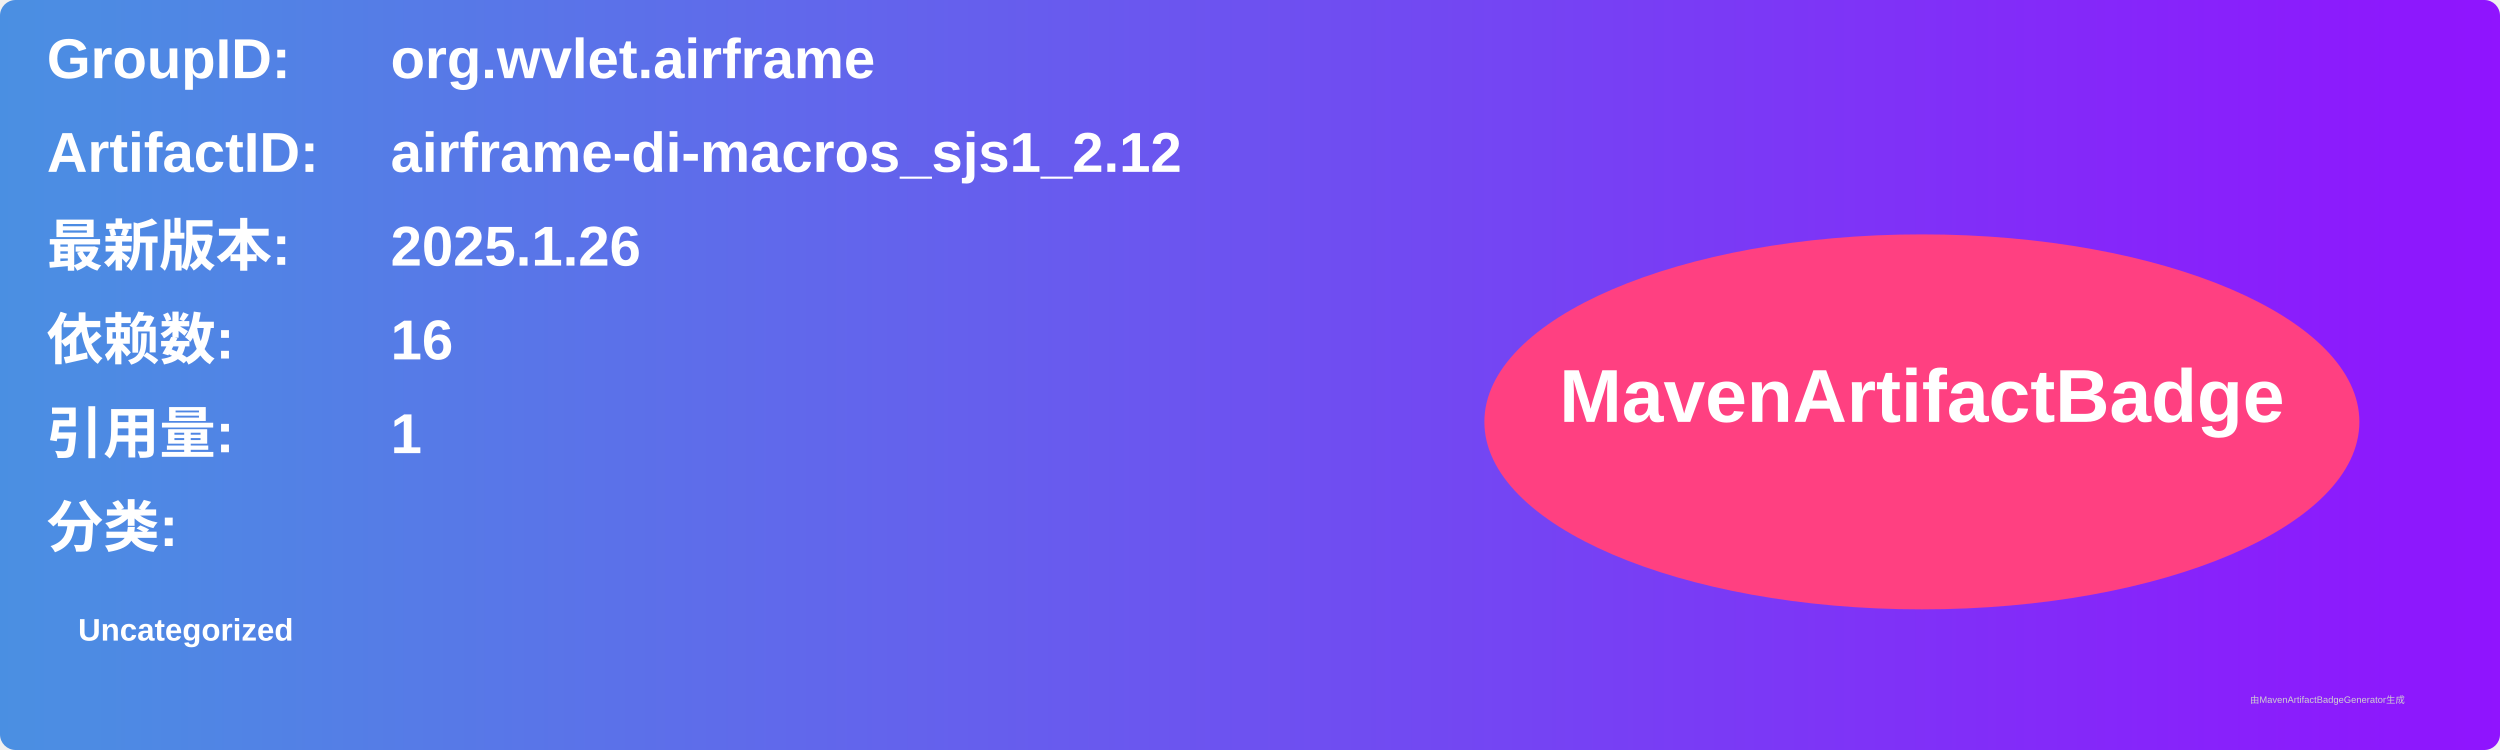
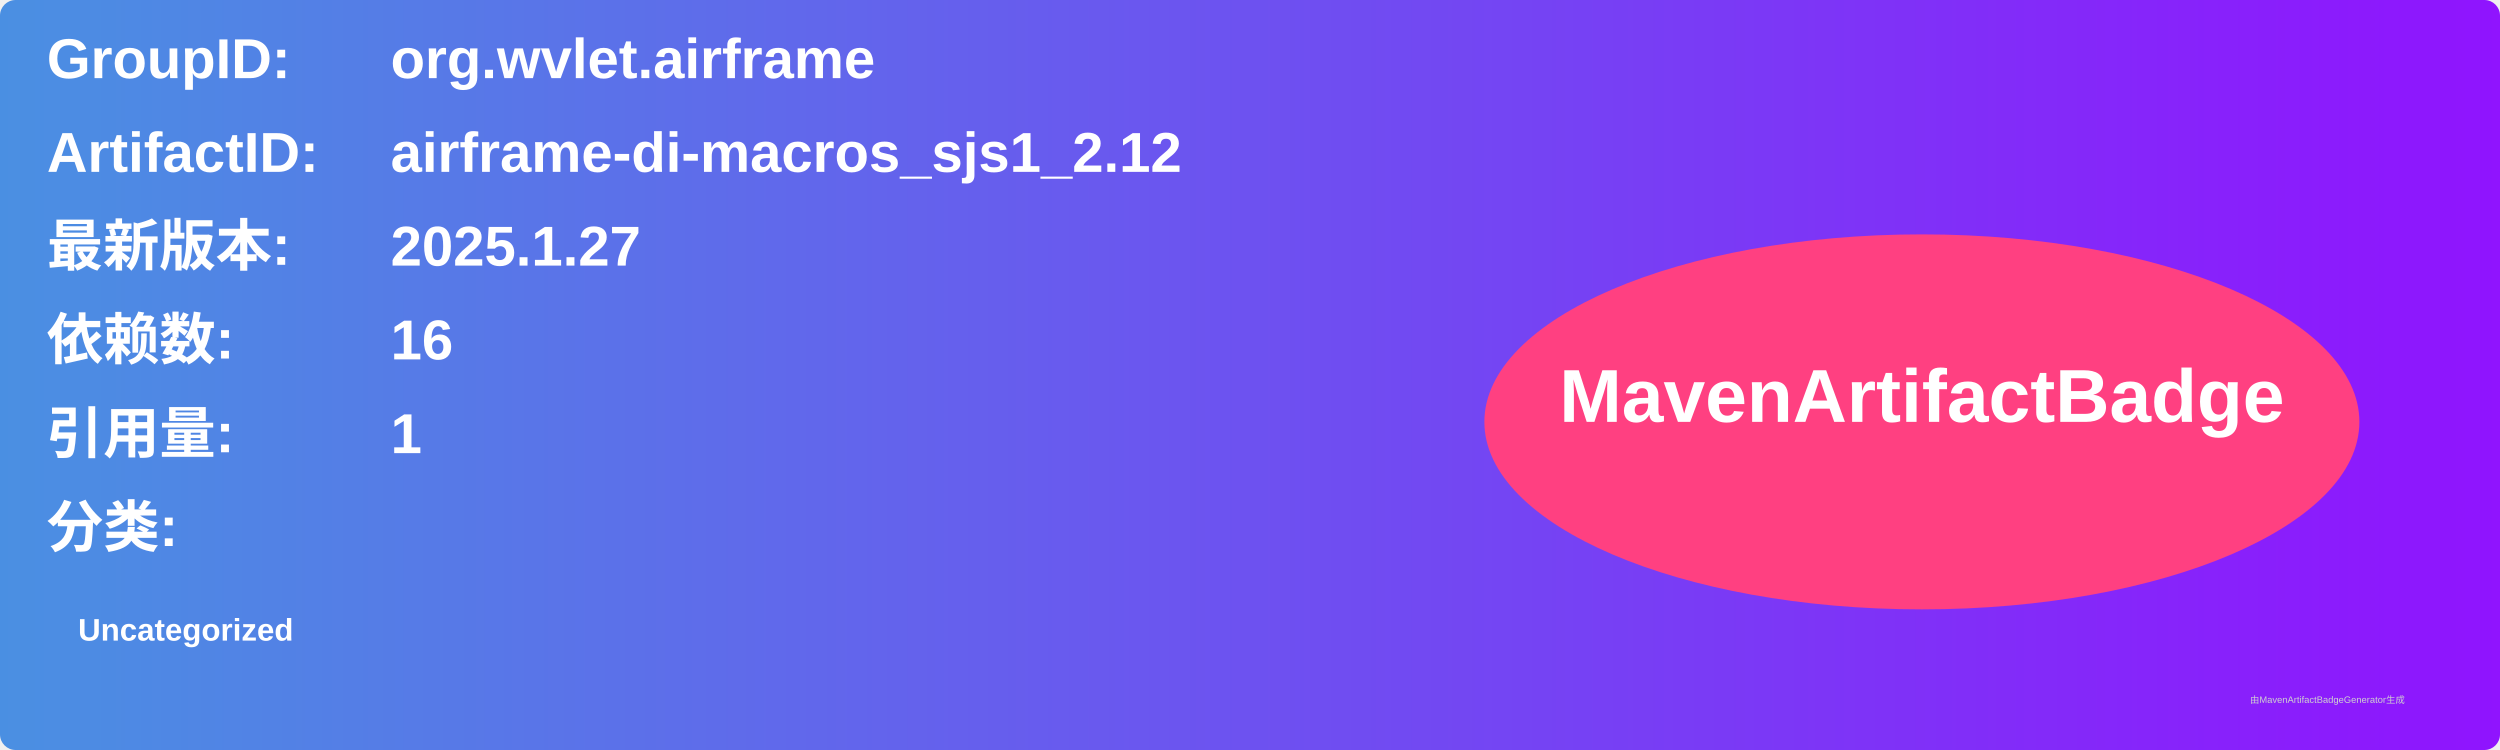
<svg xmlns="http://www.w3.org/2000/svg" width="800" height="240" viewBox="0 0 800 240">
  <linearGradient id="grad" x1="0%" y1="0%" x2="100%" y2="0%">
    <stop offset="0%" stop-color="#4a90e2" />
    <stop offset="100%" stop-color="#9013fe" />
  </linearGradient>
  <rect width="100%" height="100%" rx="5" ry="5" fill="url(#grad)" />
  <g transform="translate(15, 15)">
    <text x="0" y="10" font-family="Arial" font-size="18" fill="white" font-weight="bold" width="260">GroupID:</text>
    <text x="110" y="10" font-family="Arial" font-size="18" fill="white" font-weight="bold" width="460">org.wvlet.airframe</text>
    <text x="0" y="40" font-family="Arial" font-size="18" fill="white" font-weight="bold" width="260">ArtifactID:</text>
    <text x="110" y="40" font-family="Arial" font-size="18" fill="white" font-weight="bold" width="460">airframe-di-macros_sjs1_2.12</text>
    <text x="0" y="70" font-family="Arial" font-size="18" fill="white" font-weight="bold">最新版本:</text>
    <text x="110" y="70" font-family="Arial" font-size="18" fill="white" font-weight="bold">
-       <tspan font-weight="bold">2025.1.26</tspan>
+       <tspan font-weight="bold">2025.1.27</tspan>
    </text>
    <text x="0" y="100" font-family="Arial" font-size="18" fill="white" font-weight="bold">依赖数: </text>
    <text x="110" y="100" font-family="Arial" font-size="18" fill="white">
      <tspan font-weight="bold">16</tspan>
    </text>
    <text x="0" y="130" font-family="Arial" font-size="18" fill="white" font-weight="bold">引用量: </text>
    <text x="110" y="130" font-family="Arial" font-size="18" fill="white">
      <tspan font-weight="bold">1</tspan>
    </text>
    <text x="0" y="160" font-family="Arial" font-size="18" fill="white" font-weight="bold">分类:</text>
    <text x="10" y="190" font-family="Arial" font-size="10" fill="white">
      <tspan font-weight="bold">Uncategorized</tspan>
    </text>
    <ellipse cx="600" cy="120" rx="140" ry="60" fill="#ff4081" />
    <text x="600" y="120" text-anchor="middle" font-family="Arial" font-size="24" fill="white" font-weight="bold">MavenArtifactBadge</text>
  </g>
  <text x="720" y="225" font-family="Arial" font-size="3" fill="#d0d0d0">由MavenArtifactBadgeGenerator生成</text>
</svg>
